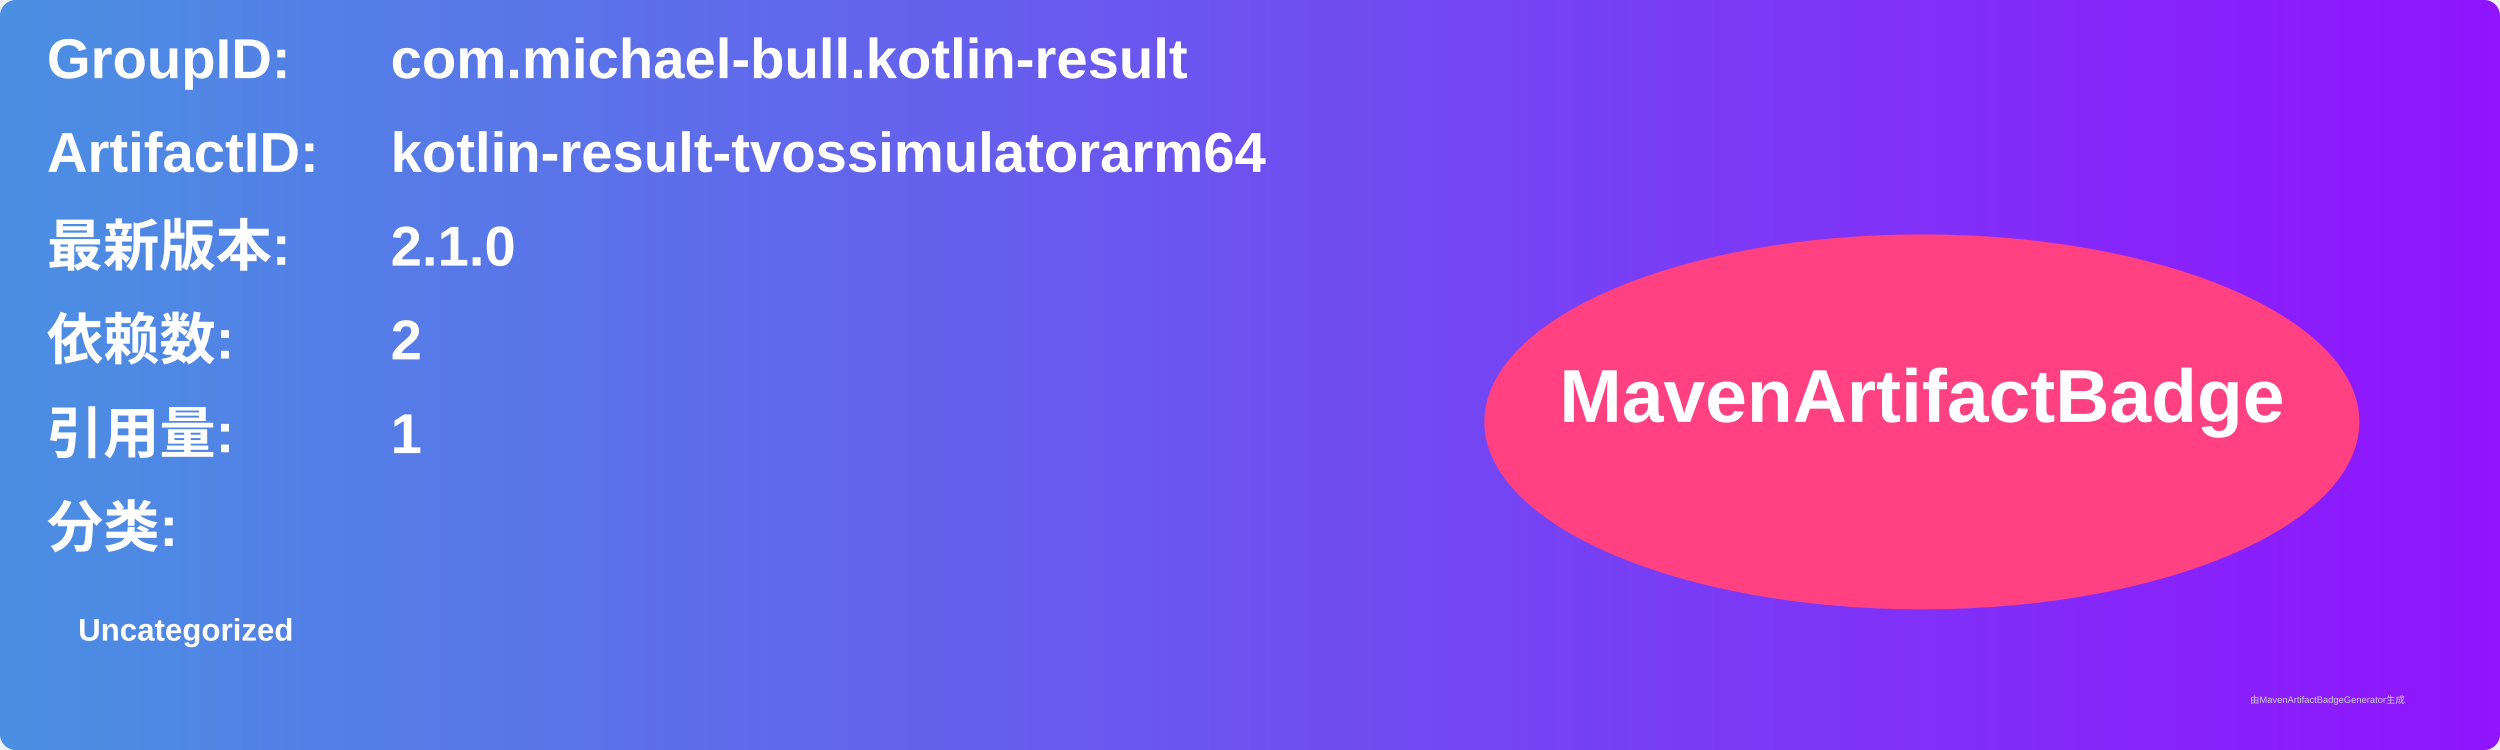
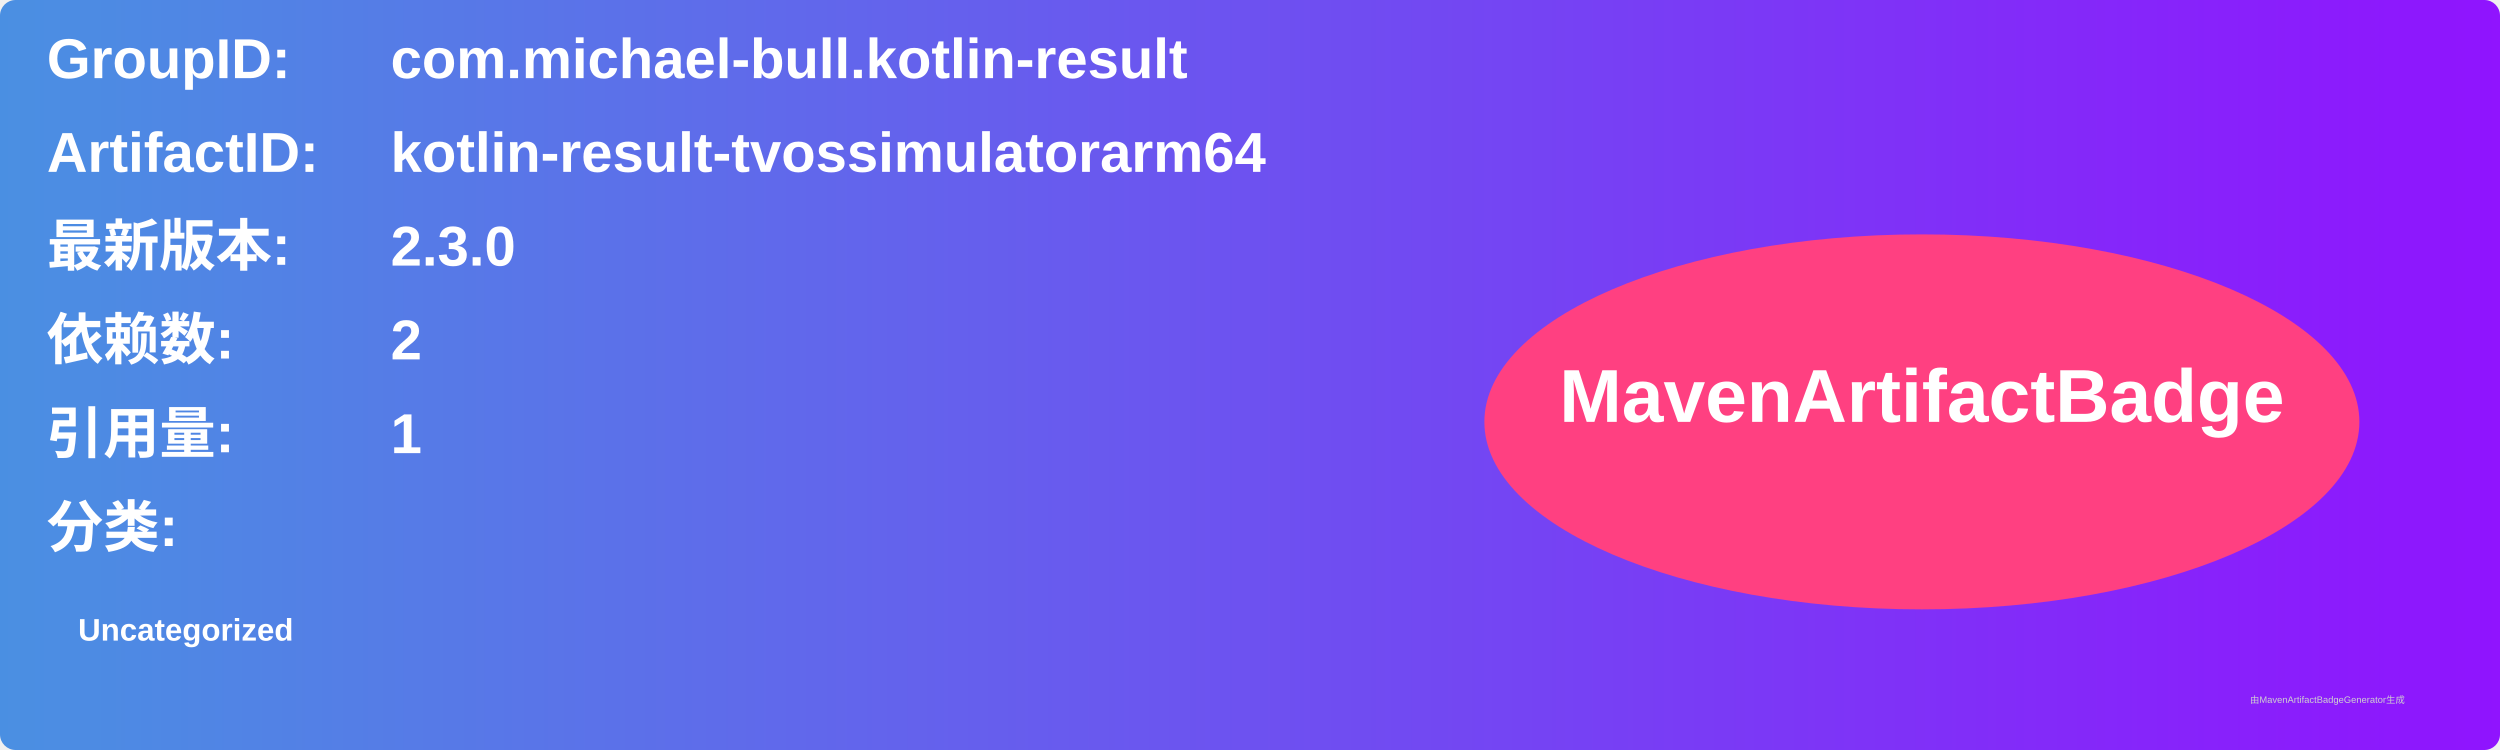
<svg xmlns="http://www.w3.org/2000/svg" width="800" height="240" viewBox="0 0 800 240">
  <linearGradient id="grad" x1="0%" y1="0%" x2="100%" y2="0%">
    <stop offset="0%" stop-color="#4a90e2" />
    <stop offset="100%" stop-color="#9013fe" />
  </linearGradient>
  <rect width="100%" height="100%" rx="5" ry="5" fill="url(#grad)" />
  <g transform="translate(15, 15)">
    <text x="0" y="10" font-family="Arial" font-size="18" fill="white" font-weight="bold" width="260">GroupID:</text>
    <text x="110" y="10" font-family="Arial" font-size="18" fill="white" font-weight="bold" width="460">com.michael-bull.kotlin-result</text>
    <text x="0" y="40" font-family="Arial" font-size="18" fill="white" font-weight="bold" width="260">ArtifactID:</text>
    <text x="110" y="40" font-family="Arial" font-size="18" fill="white" font-weight="bold" width="460">kotlin-result-tvossimulatorarm64</text>
    <text x="0" y="70" font-family="Arial" font-size="18" fill="white" font-weight="bold">最新版本:</text>
    <text x="110" y="70" font-family="Arial" font-size="18" fill="white" font-weight="bold">
-       <tspan font-weight="bold">2.1.0</tspan>
+       <tspan font-weight="bold">2.3.0</tspan>
    </text>
    <text x="0" y="100" font-family="Arial" font-size="18" fill="white" font-weight="bold">依赖数: </text>
    <text x="110" y="100" font-family="Arial" font-size="18" fill="white">
      <tspan font-weight="bold">2</tspan>
    </text>
    <text x="0" y="130" font-family="Arial" font-size="18" fill="white" font-weight="bold">引用量: </text>
    <text x="110" y="130" font-family="Arial" font-size="18" fill="white">
      <tspan font-weight="bold">1</tspan>
    </text>
    <text x="0" y="160" font-family="Arial" font-size="18" fill="white" font-weight="bold">分类:</text>
    <text x="10" y="190" font-family="Arial" font-size="10" fill="white">
      <tspan font-weight="bold">Uncategorized</tspan>
    </text>
    <ellipse cx="600" cy="120" rx="140" ry="60" fill="#ff4081" />
    <text x="600" y="120" text-anchor="middle" font-family="Arial" font-size="24" fill="white" font-weight="bold">MavenArtifactBadge</text>
  </g>
  <text x="720" y="225" font-family="Arial" font-size="3" fill="#d0d0d0">由MavenArtifactBadgeGenerator生成</text>
</svg>
